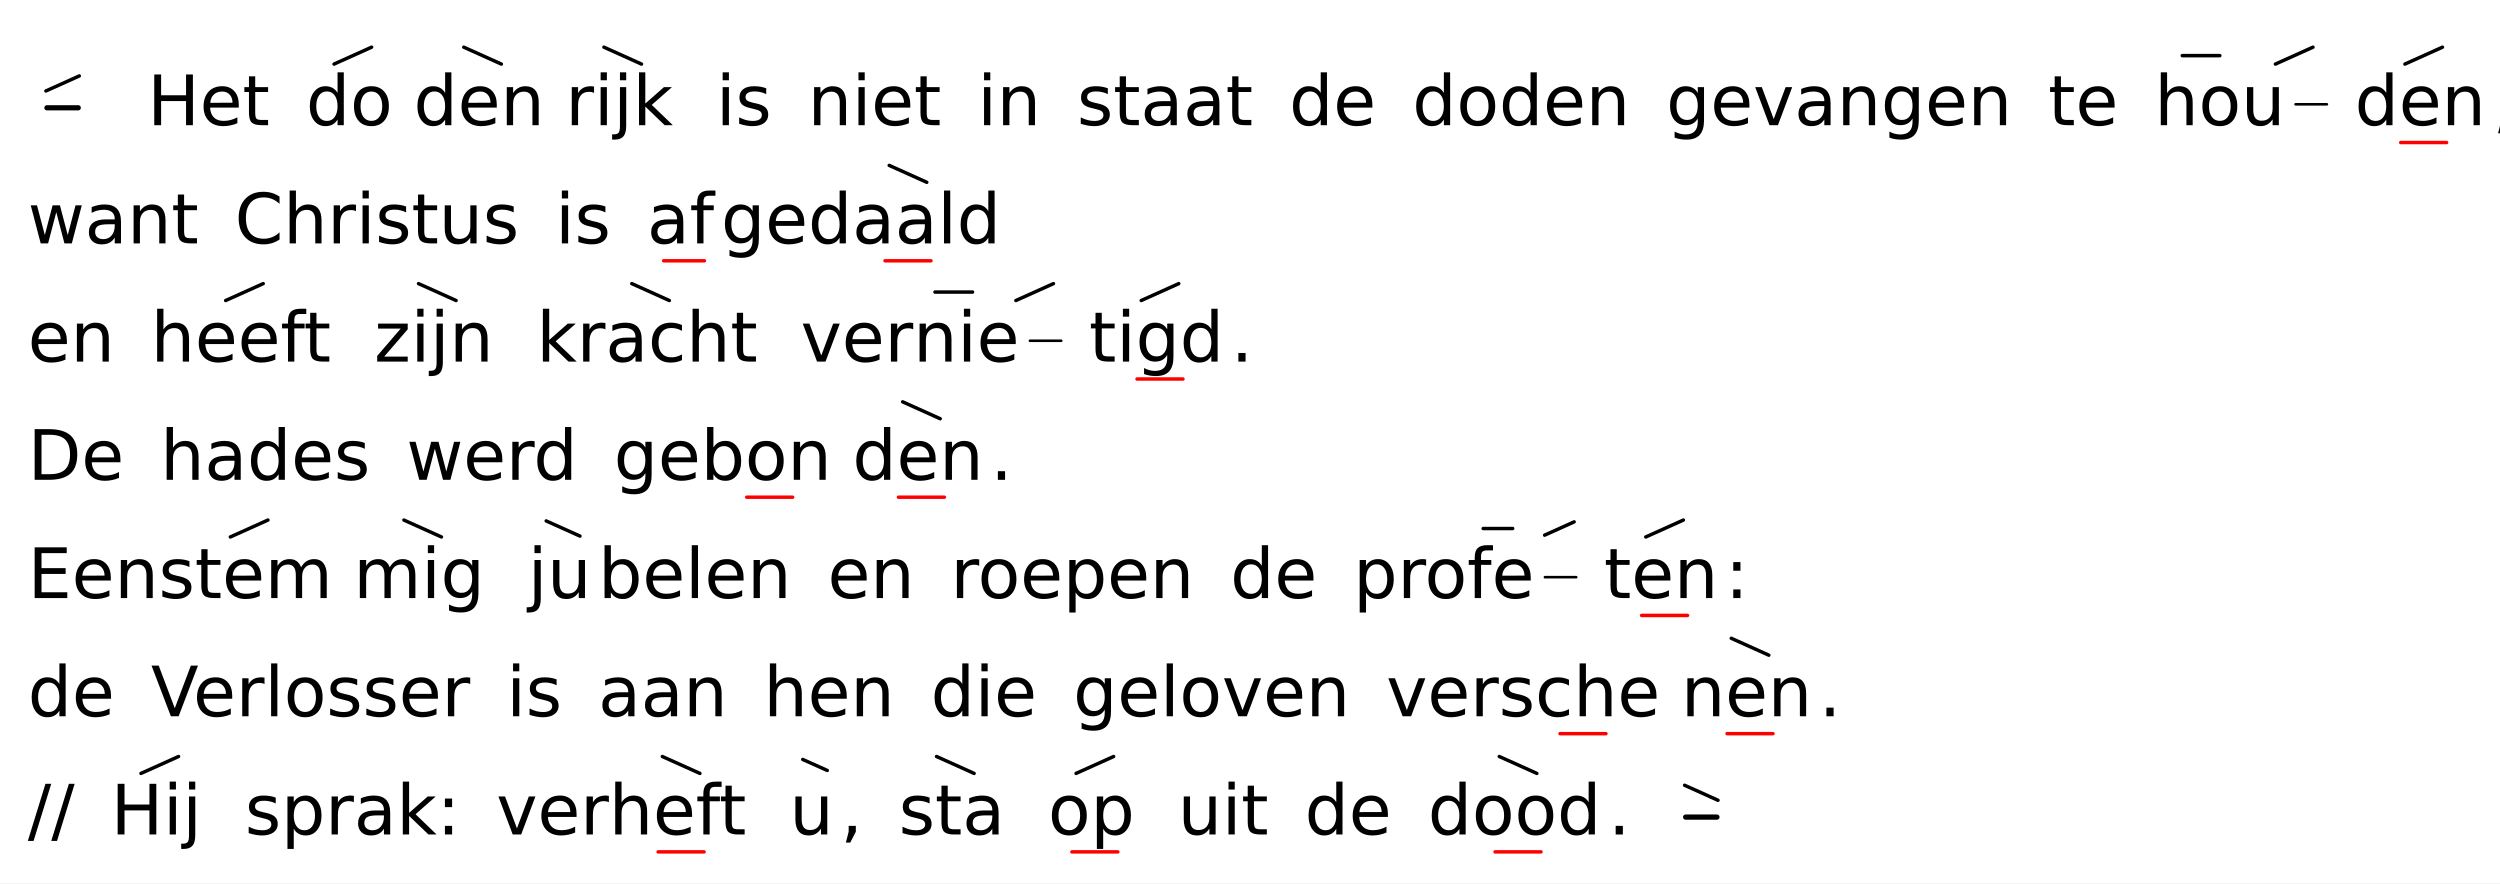
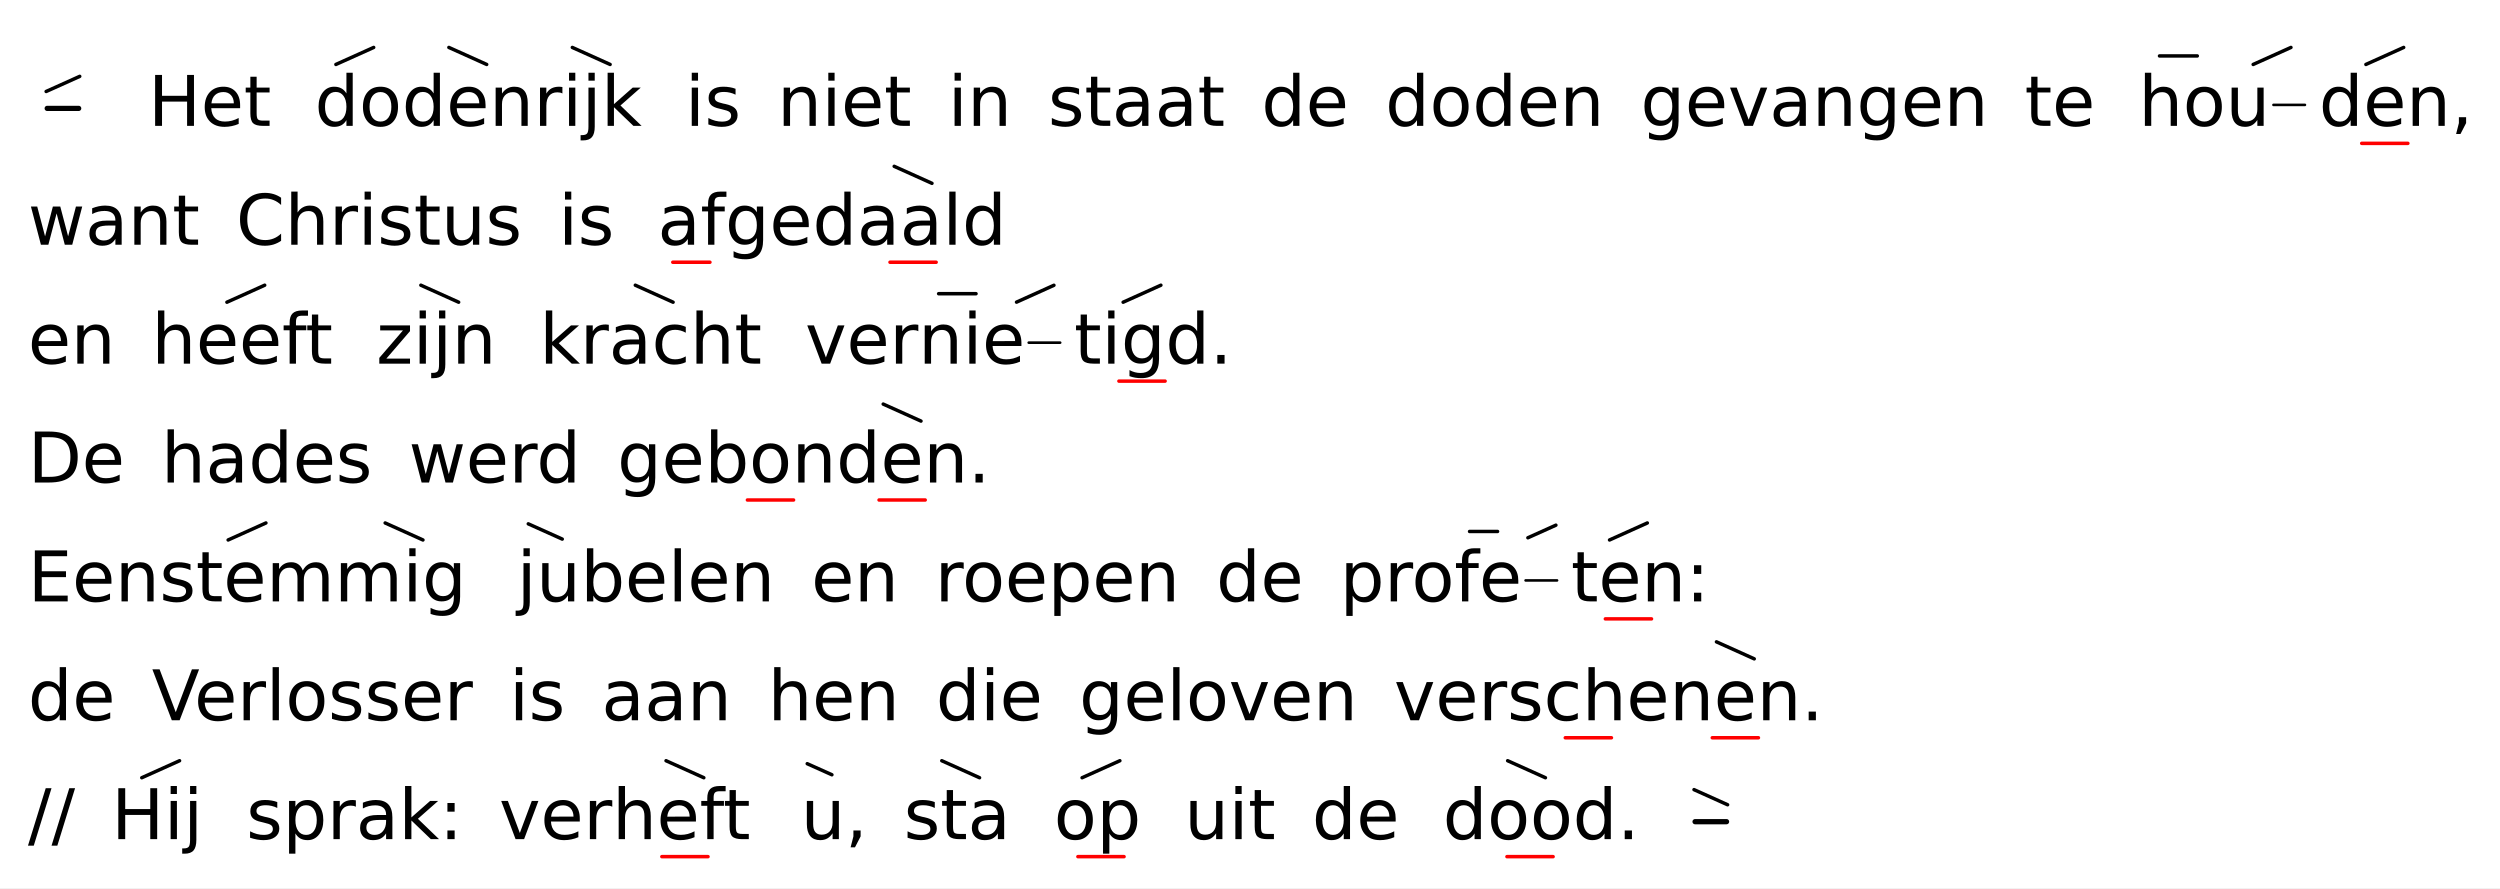
- <svg xmlns="http://www.w3.org/2000/svg" class="vsa-svg" width="719" height="254" viewBox="0 0 719 254">
+ <svg xmlns="http://www.w3.org/2000/svg" class="vsa-svg" width="715" height="254" viewBox="0 0 715 254">
  <rect width="100%" height="100%" fill="white" />
  <g class="vsa-score">
    <g class="vsa-line" data-vsa-line="1">
      <g class="vsa-unit vsa-pitch-marker" data-vsa-unit="1">
        <g class="vsa-pitch-marker-upper-glyph vsa-upper-glyphs">
          <line class="vsa-glyph vsa-upper-glyph vsa-glyph-rise" x1="13.20" y1="26.16" x2="22.80" y2="21.84" stroke="black" stroke-width="1.00" stroke-linecap="round" />
        </g>
        <line class="vsa-pitch-marker-dash" x1="13.50" y1="31.00" x2="22.50" y2="31.00" stroke="black" stroke-width="1.50" stroke-linecap="round" />
      </g>
      <g class="vsa-unit vsa-unit-text" data-vsa-unit="3">
        <text class="vsa-text vsa-free-text" x="42.40" y="36.00" xml:space="preserve" font-family="DejaVu Sans" font-size="20.00">Het</text>
      </g>
      <g class="vsa-unit vsa-unit-scope" data-vsa-unit="5">
-         <text class="vsa-text vsa-sung-text" x="88.00" y="36.00" xml:space="preserve" font-family="DejaVu Sans" font-size="20.00">do</text>
+         <text class="vsa-text vsa-sung-text" x="90.00" y="36.00" xml:space="preserve" font-family="DejaVu Sans" font-size="20.00">do</text>
        <g class="vsa-glyph-group vsa-upper-glyphs">
          <line class="vsa-glyph vsa-upper-glyph vsa-glyph-rise" x1="96.07" y1="18.43" x2="106.87" y2="13.57" stroke="black" stroke-width="1.00" stroke-linecap="round" />
        </g>
        <g class="vsa-glyph-group vsa-lower-glyphs">
</g>
      </g>
      <g class="vsa-unit vsa-unit-scope" data-vsa-unit="6">
-         <text class="vsa-text vsa-sung-text" x="118.94" y="36.00" xml:space="preserve" font-family="DejaVu Sans" font-size="20.00">den</text>
-         <g class="vsa-glyph-group vsa-upper-glyphs">
-           <line class="vsa-glyph vsa-upper-glyph vsa-glyph-fall" x1="133.38" y1="13.57" x2="144.19" y2="18.43" stroke="black" stroke-width="1.00" stroke-linecap="round" />
+         <text class="vsa-text vsa-sung-text" x="114.94" y="36.00" xml:space="preserve" font-family="DejaVu Sans" font-size="20.00">den</text>
+         <g class="vsa-glyph-group vsa-upper-glyphs">
+           <line class="vsa-glyph vsa-upper-glyph vsa-glyph-fall" x1="128.38" y1="13.57" x2="139.19" y2="18.43" stroke="black" stroke-width="1.00" stroke-linecap="round" />
        </g>
        <g class="vsa-glyph-group vsa-lower-glyphs">
</g>
      </g>
      <g class="vsa-unit vsa-unit-scope" data-vsa-unit="7">
-         <text class="vsa-text vsa-sung-text" x="162.63" y="36.00" xml:space="preserve" font-family="DejaVu Sans" font-size="20.00">rijk</text>
-         <g class="vsa-glyph-group vsa-upper-glyphs">
-           <line class="vsa-glyph vsa-upper-glyph vsa-glyph-fall" x1="173.69" y1="13.57" x2="184.49" y2="18.43" stroke="black" stroke-width="1.00" stroke-linecap="round" />
+         <text class="vsa-text vsa-sung-text" x="152.63" y="36.00" xml:space="preserve" font-family="DejaVu Sans" font-size="20.00">rijk</text>
+         <g class="vsa-glyph-group vsa-upper-glyphs">
+           <line class="vsa-glyph vsa-upper-glyph vsa-glyph-fall" x1="163.69" y1="13.57" x2="174.49" y2="18.43" stroke="black" stroke-width="1.00" stroke-linecap="round" />
        </g>
        <g class="vsa-glyph-group vsa-lower-glyphs">
</g>
      </g>
      <g class="vsa-unit vsa-unit-text" data-vsa-unit="9">
-         <text class="vsa-text vsa-free-text" x="205.95" y="36.00" xml:space="preserve" font-family="DejaVu Sans" font-size="20.00">is</text>
+         <text class="vsa-text vsa-free-text" x="195.95" y="36.00" xml:space="preserve" font-family="DejaVu Sans" font-size="20.00">is</text>
      </g>
      <g class="vsa-unit vsa-unit-text" data-vsa-unit="11">
-         <text class="vsa-text vsa-free-text" x="232.33" y="36.00" xml:space="preserve" font-family="DejaVu Sans" font-size="20.00">niet</text>
+         <text class="vsa-text vsa-free-text" x="222.33" y="36.00" xml:space="preserve" font-family="DejaVu Sans" font-size="20.00">niet</text>
      </g>
      <g class="vsa-unit vsa-unit-text" data-vsa-unit="13">
-         <text class="vsa-text vsa-free-text" x="281.12" y="36.00" xml:space="preserve" font-family="DejaVu Sans" font-size="20.00">in</text>
+         <text class="vsa-text vsa-free-text" x="271.12" y="36.00" xml:space="preserve" font-family="DejaVu Sans" font-size="20.00">in</text>
      </g>
      <g class="vsa-unit vsa-unit-text" data-vsa-unit="15">
-         <text class="vsa-text vsa-free-text" x="309.75" y="36.00" xml:space="preserve" font-family="DejaVu Sans" font-size="20.00">staat</text>
+         <text class="vsa-text vsa-free-text" x="299.75" y="36.00" xml:space="preserve" font-family="DejaVu Sans" font-size="20.00">staat</text>
      </g>
      <g class="vsa-unit vsa-unit-text" data-vsa-unit="17">
-         <text class="vsa-text vsa-free-text" x="370.76" y="36.00" xml:space="preserve" font-family="DejaVu Sans" font-size="20.00">de</text>
+         <text class="vsa-text vsa-free-text" x="360.76" y="36.00" xml:space="preserve" font-family="DejaVu Sans" font-size="20.00">de</text>
      </g>
      <g class="vsa-unit vsa-unit-text" data-vsa-unit="19">
-         <text class="vsa-text vsa-free-text" x="406.18" y="36.00" xml:space="preserve" font-family="DejaVu Sans" font-size="20.00">doden</text>
+         <text class="vsa-text vsa-free-text" x="396.18" y="36.00" xml:space="preserve" font-family="DejaVu Sans" font-size="20.00">doden</text>
      </g>
      <g class="vsa-unit vsa-unit-text" data-vsa-unit="21">
-         <text class="vsa-text vsa-free-text" x="479.20" y="36.00" xml:space="preserve" font-family="DejaVu Sans" font-size="20.00">gevangen</text>
+         <text class="vsa-text vsa-free-text" x="469.20" y="36.00" xml:space="preserve" font-family="DejaVu Sans" font-size="20.00">gevangen</text>
      </g>
      <g class="vsa-unit vsa-unit-text" data-vsa-unit="23">
-         <text class="vsa-text vsa-free-text" x="589.07" y="36.00" xml:space="preserve" font-family="DejaVu Sans" font-size="20.00">te</text>
+         <text class="vsa-text vsa-free-text" x="579.07" y="36.00" xml:space="preserve" font-family="DejaVu Sans" font-size="20.00">te</text>
      </g>
      <g class="vsa-unit vsa-unit-scope" data-vsa-unit="25">
-         <text class="vsa-text vsa-sung-text" x="619.63" y="36.00" xml:space="preserve" font-family="DejaVu Sans" font-size="20.00">hou</text>
-         <line class="vsa-filler-line" x1="660.21" y1="30.00" x2="669.21" y2="30.00" stroke="black" stroke-width="0.75" stroke-linecap="round" />
-         <g class="vsa-glyph-group vsa-upper-glyphs">
-           <line class="vsa-glyph vsa-upper-glyph vsa-glyph-flat" x1="627.62" y1="16.00" x2="638.42" y2="16.00" stroke="black" stroke-width="1.00" stroke-linecap="round" />
-           <line class="vsa-glyph vsa-upper-glyph vsa-glyph-rise" x1="654.41" y1="18.43" x2="665.21" y2="13.57" stroke="black" stroke-width="1.00" stroke-linecap="round" />
+         <text class="vsa-text vsa-sung-text" x="611.63" y="36.00" xml:space="preserve" font-family="DejaVu Sans" font-size="20.00">hou</text>
+         <line class="vsa-filler-line" x1="650.21" y1="30.00" x2="659.21" y2="30.00" stroke="black" stroke-width="0.75" stroke-linecap="round" />
+         <g class="vsa-glyph-group vsa-upper-glyphs">
+           <line class="vsa-glyph vsa-upper-glyph vsa-glyph-flat" x1="617.62" y1="16.00" x2="628.42" y2="16.00" stroke="black" stroke-width="1.00" stroke-linecap="round" />
+           <line class="vsa-glyph vsa-upper-glyph vsa-glyph-rise" x1="644.41" y1="18.43" x2="655.21" y2="13.57" stroke="black" stroke-width="1.00" stroke-linecap="round" />
        </g>
        <g class="vsa-glyph-group vsa-lower-glyphs">
</g>
      </g>
      <g class="vsa-unit vsa-unit-scope" data-vsa-unit="26">
-         <text class="vsa-text vsa-sung-text" x="677.21" y="36.00" xml:space="preserve" font-family="DejaVu Sans" font-size="20.00">den</text>
-         <g class="vsa-glyph-group vsa-upper-glyphs">
-           <line class="vsa-glyph vsa-upper-glyph vsa-glyph-rise" x1="691.65" y1="18.43" x2="702.45" y2="13.57" stroke="black" stroke-width="1.00" stroke-linecap="round" />
-         </g>
-         <g class="vsa-glyph-group vsa-lower-glyphs">
-           <line class="vsa-glyph vsa-lower-glyph vsa-glyph-length" x1="690.45" y1="41.00" x2="703.65" y2="41.00" stroke="red" stroke-width="1.00" stroke-linecap="round" />
+         <text class="vsa-text vsa-sung-text" x="663.21" y="36.00" xml:space="preserve" font-family="DejaVu Sans" font-size="20.00">den</text>
+         <g class="vsa-glyph-group vsa-upper-glyphs">
+           <line class="vsa-glyph vsa-upper-glyph vsa-glyph-rise" x1="676.65" y1="18.43" x2="687.45" y2="13.57" stroke="black" stroke-width="1.00" stroke-linecap="round" />
+         </g>
+         <g class="vsa-glyph-group vsa-lower-glyphs">
+           <line class="vsa-glyph vsa-lower-glyph vsa-glyph-length" x1="675.45" y1="41.00" x2="688.65" y2="41.00" stroke="red" stroke-width="1.00" stroke-linecap="round" />
        </g>
      </g>
      <g class="vsa-unit vsa-unit-text" data-vsa-unit="27">
-         <text class="vsa-text vsa-free-text" x="716.90" y="36.00" xml:space="preserve" font-family="DejaVu Sans" font-size="20.00">,</text>
+         <text class="vsa-text vsa-free-text" x="700.90" y="36.00" xml:space="preserve" font-family="DejaVu Sans" font-size="20.00">,</text>
      </g>
    </g>
    <g class="vsa-line" data-vsa-line="2">
      <g class="vsa-unit vsa-unit-text" data-vsa-unit="1">
        <text class="vsa-text vsa-free-text" x="8.00" y="70.00" xml:space="preserve" font-family="DejaVu Sans" font-size="20.00">want</text>
      </g>
      <g class="vsa-unit vsa-unit-text" data-vsa-unit="3">
        <text class="vsa-text vsa-free-text" x="67.52" y="70.00" xml:space="preserve" font-family="DejaVu Sans" font-size="20.00">Christus</text>
      </g>
      <g class="vsa-unit vsa-unit-text" data-vsa-unit="5">
        <text class="vsa-text vsa-free-text" x="159.70" y="70.00" xml:space="preserve" font-family="DejaVu Sans" font-size="20.00">is</text>
      </g>
      <g class="vsa-unit vsa-unit-scope" data-vsa-unit="7">
-         <text class="vsa-text vsa-sung-text" x="186.08" y="70.00" xml:space="preserve" font-family="DejaVu Sans" font-size="20.00">af</text>
-         <g class="vsa-glyph-group vsa-upper-glyphs">
- </g>
-         <g class="vsa-glyph-group vsa-lower-glyphs">
-           <line class="vsa-glyph vsa-lower-glyph vsa-glyph-length" x1="190.87" y1="75.00" x2="202.59" y2="75.00" stroke="red" stroke-width="1.00" stroke-linecap="round" />
+         <text class="vsa-text vsa-sung-text" x="188.08" y="70.00" xml:space="preserve" font-family="DejaVu Sans" font-size="20.00">af</text>
+         <g class="vsa-glyph-group vsa-upper-glyphs">
+ </g>
+         <g class="vsa-glyph-group vsa-lower-glyphs">
+           <line class="vsa-glyph vsa-lower-glyph vsa-glyph-length" x1="192.42" y1="75.00" x2="203.04" y2="75.00" stroke="red" stroke-width="1.00" stroke-linecap="round" />
        </g>
      </g>
      <g class="vsa-unit vsa-unit-text" data-vsa-unit="8">
        <text class="vsa-text vsa-free-text" x="207.38" y="70.00" xml:space="preserve" font-family="DejaVu Sans" font-size="20.00">ge</text>
      </g>
      <g class="vsa-unit vsa-unit-scope" data-vsa-unit="9">
        <text class="vsa-text vsa-sung-text" x="232.40" y="70.00" xml:space="preserve" font-family="DejaVu Sans" font-size="20.00">daald</text>
        <g class="vsa-glyph-group vsa-upper-glyphs">
          <line class="vsa-glyph vsa-upper-glyph vsa-glyph-fall" x1="255.74" y1="47.57" x2="266.54" y2="52.43" stroke="black" stroke-width="1.00" stroke-linecap="round" />
        </g>
        <g class="vsa-glyph-group vsa-lower-glyphs">
          <line class="vsa-glyph vsa-lower-glyph vsa-glyph-length" x1="254.54" y1="75.00" x2="267.74" y2="75.00" stroke="red" stroke-width="1.00" stroke-linecap="round" />
        </g>
      </g>
    </g>
    <g class="vsa-line" data-vsa-line="3">
      <g class="vsa-unit vsa-unit-text" data-vsa-unit="1">
        <text class="vsa-text vsa-free-text" x="8.00" y="104.00" xml:space="preserve" font-family="DejaVu Sans" font-size="20.00">en</text>
      </g>
      <g class="vsa-unit vsa-unit-scope" data-vsa-unit="3">
        <text class="vsa-text vsa-sung-text" x="43.38" y="104.00" xml:space="preserve" font-family="DejaVu Sans" font-size="20.00">heeft</text>
        <g class="vsa-glyph-group vsa-upper-glyphs">
          <line class="vsa-glyph vsa-upper-glyph vsa-glyph-rise" x1="64.90" y1="86.43" x2="75.70" y2="81.57" stroke="black" stroke-width="1.00" stroke-linecap="round" />
        </g>
        <g class="vsa-glyph-group vsa-lower-glyphs">
</g>
      </g>
      <g class="vsa-unit vsa-unit-scope" data-vsa-unit="5">
        <text class="vsa-text vsa-sung-text" x="107.62" y="104.00" xml:space="preserve" font-family="DejaVu Sans" font-size="20.00">zijn</text>
        <g class="vsa-glyph-group vsa-upper-glyphs">
          <line class="vsa-glyph vsa-upper-glyph vsa-glyph-fall" x1="120.37" y1="81.57" x2="131.17" y2="86.43" stroke="black" stroke-width="1.00" stroke-linecap="round" />
        </g>
        <g class="vsa-glyph-group vsa-lower-glyphs">
</g>
      </g>
      <g class="vsa-unit vsa-unit-scope" data-vsa-unit="7">
        <text class="vsa-text vsa-sung-text" x="154.32" y="104.00" xml:space="preserve" font-family="DejaVu Sans" font-size="20.00">kracht</text>
        <g class="vsa-glyph-group vsa-upper-glyphs">
          <line class="vsa-glyph vsa-upper-glyph vsa-glyph-fall" x1="181.70" y1="81.57" x2="192.50" y2="86.43" stroke="black" stroke-width="1.00" stroke-linecap="round" />
        </g>
        <g class="vsa-glyph-group vsa-lower-glyphs">
</g>
      </g>
      <g class="vsa-unit vsa-unit-text" data-vsa-unit="9">
        <text class="vsa-text vsa-free-text" x="230.28" y="104.00" xml:space="preserve" font-family="DejaVu Sans" font-size="20.00">ver</text>
      </g>
      <g class="vsa-unit vsa-unit-scope" data-vsa-unit="10">
        <text class="vsa-text vsa-sung-text" x="262.66" y="104.00" xml:space="preserve" font-family="DejaVu Sans" font-size="20.00">nie</text>
-         <line class="vsa-filler-line" x1="296.21" y1="98.00" x2="305.21" y2="98.00" stroke="black" stroke-width="0.75" stroke-linecap="round" />
-         <g class="vsa-glyph-group vsa-upper-glyphs">
-           <line class="vsa-glyph vsa-upper-glyph vsa-glyph-flat" x1="268.90" y1="84.00" x2="279.70" y2="84.00" stroke="black" stroke-width="1.00" stroke-linecap="round" />
-           <line class="vsa-glyph vsa-upper-glyph vsa-glyph-rise" x1="292.17" y1="86.43" x2="302.97" y2="81.57" stroke="black" stroke-width="1.00" stroke-linecap="round" />
+         <line class="vsa-filler-line" x1="294.21" y1="98.00" x2="303.21" y2="98.00" stroke="black" stroke-width="0.75" stroke-linecap="round" />
+         <g class="vsa-glyph-group vsa-upper-glyphs">
+           <line class="vsa-glyph vsa-upper-glyph vsa-glyph-flat" x1="268.45" y1="84.00" x2="279.14" y2="84.00" stroke="black" stroke-width="1.00" stroke-linecap="round" />
+           <line class="vsa-glyph vsa-upper-glyph vsa-glyph-rise" x1="290.73" y1="86.41" x2="301.42" y2="81.59" stroke="black" stroke-width="1.00" stroke-linecap="round" />
        </g>
        <g class="vsa-glyph-group vsa-lower-glyphs">
</g>
      </g>
      <g class="vsa-unit vsa-unit-scope" data-vsa-unit="11">
-         <text class="vsa-text vsa-sung-text" x="313.21" y="104.00" xml:space="preserve" font-family="DejaVu Sans" font-size="20.00">tigd</text>
-         <g class="vsa-glyph-group vsa-upper-glyphs">
-           <line class="vsa-glyph vsa-upper-glyph vsa-glyph-rise" x1="328.22" y1="86.43" x2="339.01" y2="81.57" stroke="black" stroke-width="1.00" stroke-linecap="round" />
-         </g>
-         <g class="vsa-glyph-group vsa-lower-glyphs">
-           <line class="vsa-glyph vsa-lower-glyph vsa-glyph-length" x1="327.01" y1="109.00" x2="340.22" y2="109.00" stroke="red" stroke-width="1.00" stroke-linecap="round" />
+         <text class="vsa-text vsa-sung-text" x="307.21" y="104.00" xml:space="preserve" font-family="DejaVu Sans" font-size="20.00">tigd</text>
+         <g class="vsa-glyph-group vsa-upper-glyphs">
+           <line class="vsa-glyph vsa-upper-glyph vsa-glyph-rise" x1="321.22" y1="86.43" x2="332.01" y2="81.57" stroke="black" stroke-width="1.00" stroke-linecap="round" />
+         </g>
+         <g class="vsa-glyph-group vsa-lower-glyphs">
+           <line class="vsa-glyph vsa-lower-glyph vsa-glyph-length" x1="320.01" y1="109.00" x2="333.22" y2="109.00" stroke="red" stroke-width="1.00" stroke-linecap="round" />
        </g>
      </g>
      <g class="vsa-unit vsa-unit-text" data-vsa-unit="12">
-         <text class="vsa-text vsa-free-text" x="354.02" y="104.00" xml:space="preserve" font-family="DejaVu Sans" font-size="20.00">.</text>
+         <text class="vsa-text vsa-free-text" x="346.02" y="104.00" xml:space="preserve" font-family="DejaVu Sans" font-size="20.00">.</text>
      </g>
    </g>
    <g class="vsa-line" data-vsa-line="4">
      <g class="vsa-unit vsa-unit-text" data-vsa-unit="1">
        <text class="vsa-text vsa-free-text" x="8.00" y="138.00" xml:space="preserve" font-family="DejaVu Sans" font-size="20.00">De</text>
      </g>
      <g class="vsa-unit vsa-unit-text" data-vsa-unit="3">
        <text class="vsa-text vsa-free-text" x="46.12" y="138.00" xml:space="preserve" font-family="DejaVu Sans" font-size="20.00">hades</text>
      </g>
      <g class="vsa-unit vsa-unit-text" data-vsa-unit="5">
        <text class="vsa-text vsa-free-text" x="116.88" y="138.00" xml:space="preserve" font-family="DejaVu Sans" font-size="20.00">werd</text>
      </g>
      <g class="vsa-unit vsa-unit-text" data-vsa-unit="7">
        <text class="vsa-text vsa-free-text" x="176.53" y="138.00" xml:space="preserve" font-family="DejaVu Sans" font-size="20.00">ge</text>
      </g>
      <g class="vsa-unit vsa-unit-scope" data-vsa-unit="8">
        <text class="vsa-text vsa-sung-text" x="201.55" y="138.00" xml:space="preserve" font-family="DejaVu Sans" font-size="20.00">bon</text>
        <g class="vsa-glyph-group vsa-upper-glyphs">
</g>
        <g class="vsa-glyph-group vsa-lower-glyphs">
-           <line class="vsa-glyph vsa-lower-glyph vsa-glyph-length" x1="214.76" y1="143.00" x2="227.96" y2="143.00" stroke="red" stroke-width="1.00" stroke-linecap="round" />
+           <line class="vsa-glyph vsa-lower-glyph vsa-glyph-length" x1="213.76" y1="143.00" x2="226.96" y2="143.00" stroke="red" stroke-width="1.00" stroke-linecap="round" />
        </g>
      </g>
      <g class="vsa-unit vsa-unit-scope" data-vsa-unit="9">
-         <text class="vsa-text vsa-sung-text" x="245.16" y="138.00" xml:space="preserve" font-family="DejaVu Sans" font-size="20.00">den</text>
-         <g class="vsa-glyph-group vsa-upper-glyphs">
-           <line class="vsa-glyph vsa-upper-glyph vsa-glyph-fall" x1="259.61" y1="115.57" x2="270.40" y2="120.43" stroke="black" stroke-width="1.00" stroke-linecap="round" />
-         </g>
-         <g class="vsa-glyph-group vsa-lower-glyphs">
-           <line class="vsa-glyph vsa-lower-glyph vsa-glyph-length" x1="258.40" y1="143.00" x2="271.61" y2="143.00" stroke="red" stroke-width="1.00" stroke-linecap="round" />
+         <text class="vsa-text vsa-sung-text" x="239.16" y="138.00" xml:space="preserve" font-family="DejaVu Sans" font-size="20.00">den</text>
+         <g class="vsa-glyph-group vsa-upper-glyphs">
+           <line class="vsa-glyph vsa-upper-glyph vsa-glyph-fall" x1="252.60" y1="115.57" x2="263.40" y2="120.43" stroke="black" stroke-width="1.00" stroke-linecap="round" />
+         </g>
+         <g class="vsa-glyph-group vsa-lower-glyphs">
+           <line class="vsa-glyph vsa-lower-glyph vsa-glyph-length" x1="251.41" y1="143.00" x2="264.61" y2="143.00" stroke="red" stroke-width="1.00" stroke-linecap="round" />
        </g>
      </g>
      <g class="vsa-unit vsa-unit-text" data-vsa-unit="10">
-         <text class="vsa-text vsa-free-text" x="284.85" y="138.00" xml:space="preserve" font-family="DejaVu Sans" font-size="20.00">.</text>
+         <text class="vsa-text vsa-free-text" x="276.85" y="138.00" xml:space="preserve" font-family="DejaVu Sans" font-size="20.00">.</text>
      </g>
    </g>
    <g class="vsa-line" data-vsa-line="5">
      <g class="vsa-unit vsa-unit-text" data-vsa-unit="1">
        <text class="vsa-text vsa-free-text" x="8.00" y="172.00" xml:space="preserve" font-family="DejaVu Sans" font-size="20.00">Een</text>
      </g>
      <g class="vsa-unit vsa-unit-scope" data-vsa-unit="2">
        <text class="vsa-text vsa-sung-text" x="45.62" y="172.00" xml:space="preserve" font-family="DejaVu Sans" font-size="20.00">stem</text>
        <g class="vsa-glyph-group vsa-upper-glyphs">
-           <line class="vsa-glyph vsa-upper-glyph vsa-glyph-rise" x1="66.25" y1="154.43" x2="77.05" y2="149.57" stroke="black" stroke-width="1.00" stroke-linecap="round" />
+           <line class="vsa-glyph vsa-upper-glyph vsa-glyph-rise" x1="65.25" y1="154.43" x2="76.05" y2="149.57" stroke="black" stroke-width="1.00" stroke-linecap="round" />
        </g>
        <g class="vsa-glyph-group vsa-lower-glyphs">
</g>
      </g>
      <g class="vsa-unit vsa-unit-scope" data-vsa-unit="3">
-         <text class="vsa-text vsa-sung-text" x="101.68" y="172.00" xml:space="preserve" font-family="DejaVu Sans" font-size="20.00">mig</text>
-         <g class="vsa-glyph-group vsa-upper-glyphs">
-           <line class="vsa-glyph vsa-upper-glyph vsa-glyph-fall" x1="116.16" y1="149.57" x2="126.96" y2="154.43" stroke="black" stroke-width="1.00" stroke-linecap="round" />
+         <text class="vsa-text vsa-sung-text" x="95.68" y="172.00" xml:space="preserve" font-family="DejaVu Sans" font-size="20.00">mig</text>
+         <g class="vsa-glyph-group vsa-upper-glyphs">
+           <line class="vsa-glyph vsa-upper-glyph vsa-glyph-fall" x1="110.16" y1="149.57" x2="120.96" y2="154.43" stroke="black" stroke-width="1.00" stroke-linecap="round" />
        </g>
        <g class="vsa-glyph-group vsa-lower-glyphs">
</g>
      </g>
      <g class="vsa-unit vsa-unit-scope" data-vsa-unit="5">
-         <text class="vsa-text vsa-sung-text" x="151.83" y="172.00" xml:space="preserve" font-family="DejaVu Sans" font-size="20.00">ju</text>
-         <g class="vsa-glyph-group vsa-upper-glyphs">
-           <line class="vsa-glyph vsa-upper-glyph vsa-glyph-fall" x1="157.09" y1="149.82" x2="166.80" y2="154.18" stroke="black" stroke-width="1.00" stroke-linecap="round" />
+         <text class="vsa-text vsa-sung-text" x="147.83" y="172.00" xml:space="preserve" font-family="DejaVu Sans" font-size="20.00">ju</text>
+         <g class="vsa-glyph-group vsa-upper-glyphs">
+           <line class="vsa-glyph vsa-upper-glyph vsa-glyph-fall" x1="151.09" y1="149.82" x2="160.80" y2="154.18" stroke="black" stroke-width="1.00" stroke-linecap="round" />
        </g>
        <g class="vsa-glyph-group vsa-lower-glyphs">
</g>
      </g>
      <g class="vsa-unit vsa-unit-text" data-vsa-unit="6">
-         <text class="vsa-text vsa-free-text" x="172.06" y="172.00" xml:space="preserve" font-family="DejaVu Sans" font-size="20.00">belen</text>
+         <text class="vsa-text vsa-free-text" x="166.06" y="172.00" xml:space="preserve" font-family="DejaVu Sans" font-size="20.00">belen</text>
      </g>
      <g class="vsa-unit vsa-unit-text" data-vsa-unit="8">
-         <text class="vsa-text vsa-free-text" x="238.02" y="172.00" xml:space="preserve" font-family="DejaVu Sans" font-size="20.00">en</text>
+         <text class="vsa-text vsa-free-text" x="232.02" y="172.00" xml:space="preserve" font-family="DejaVu Sans" font-size="20.00">en</text>
      </g>
      <g class="vsa-unit vsa-unit-text" data-vsa-unit="10">
-         <text class="vsa-text vsa-free-text" x="273.40" y="172.00" xml:space="preserve" font-family="DejaVu Sans" font-size="20.00">roepen</text>
+         <text class="vsa-text vsa-free-text" x="267.40" y="172.00" xml:space="preserve" font-family="DejaVu Sans" font-size="20.00">roepen</text>
      </g>
      <g class="vsa-unit vsa-unit-text" data-vsa-unit="12">
-         <text class="vsa-text vsa-free-text" x="353.82" y="172.00" xml:space="preserve" font-family="DejaVu Sans" font-size="20.00">de</text>
+         <text class="vsa-text vsa-free-text" x="347.82" y="172.00" xml:space="preserve" font-family="DejaVu Sans" font-size="20.00">de</text>
      </g>
      <g class="vsa-unit vsa-unit-text" data-vsa-unit="14">
-         <text class="vsa-text vsa-free-text" x="389.24" y="172.00" xml:space="preserve" font-family="DejaVu Sans" font-size="20.00">pro</text>
+         <text class="vsa-text vsa-free-text" x="383.24" y="172.00" xml:space="preserve" font-family="DejaVu Sans" font-size="20.00">pro</text>
      </g>
      <g class="vsa-unit vsa-unit-scope" data-vsa-unit="15">
-         <text class="vsa-text vsa-sung-text" x="421.96" y="172.00" xml:space="preserve" font-family="DejaVu Sans" font-size="20.00">fe</text>
-         <line class="vsa-filler-line" x1="444.32" y1="166.00" x2="453.32" y2="166.00" stroke="black" stroke-width="0.75" stroke-linecap="round" />
-         <g class="vsa-glyph-group vsa-upper-glyphs">
-           <line class="vsa-glyph vsa-upper-glyph vsa-glyph-flat" x1="426.56" y1="152.00" x2="435.04" y2="152.00" stroke="black" stroke-width="1.00" stroke-linecap="round" />
-           <line class="vsa-glyph vsa-upper-glyph vsa-glyph-rise" x1="444.24" y1="153.91" x2="452.72" y2="150.09" stroke="black" stroke-width="1.00" stroke-linecap="round" />
+         <text class="vsa-text vsa-sung-text" x="415.96" y="172.00" xml:space="preserve" font-family="DejaVu Sans" font-size="20.00">fe</text>
+         <line class="vsa-filler-line" x1="436.32" y1="166.00" x2="445.32" y2="166.00" stroke="black" stroke-width="0.75" stroke-linecap="round" />
+         <g class="vsa-glyph-group vsa-upper-glyphs">
+           <line class="vsa-glyph vsa-upper-glyph vsa-glyph-flat" x1="420.30" y1="152.00" x2="428.30" y2="152.00" stroke="black" stroke-width="1.00" stroke-linecap="round" />
+           <line class="vsa-glyph vsa-upper-glyph vsa-glyph-rise" x1="436.98" y1="153.80" x2="444.98" y2="150.20" stroke="black" stroke-width="1.00" stroke-linecap="round" />
        </g>
        <g class="vsa-glyph-group vsa-lower-glyphs">
</g>
      </g>
      <g class="vsa-unit vsa-unit-scope" data-vsa-unit="16">
-         <text class="vsa-text vsa-sung-text" x="461.32" y="172.00" xml:space="preserve" font-family="DejaVu Sans" font-size="20.00">ten</text>
-         <g class="vsa-glyph-group vsa-upper-glyphs">
-           <line class="vsa-glyph vsa-upper-glyph vsa-glyph-rise" x1="473.33" y1="154.43" x2="484.13" y2="149.57" stroke="black" stroke-width="1.00" stroke-linecap="round" />
-         </g>
-         <g class="vsa-glyph-group vsa-lower-glyphs">
-           <line class="vsa-glyph vsa-lower-glyph vsa-glyph-length" x1="472.13" y1="177.00" x2="485.33" y2="177.00" stroke="red" stroke-width="1.00" stroke-linecap="round" />
+         <text class="vsa-text vsa-sung-text" x="449.32" y="172.00" xml:space="preserve" font-family="DejaVu Sans" font-size="20.00">ten</text>
+         <g class="vsa-glyph-group vsa-upper-glyphs">
+           <line class="vsa-glyph vsa-upper-glyph vsa-glyph-rise" x1="460.33" y1="154.43" x2="471.13" y2="149.57" stroke="black" stroke-width="1.00" stroke-linecap="round" />
+         </g>
+         <g class="vsa-glyph-group vsa-lower-glyphs">
+           <line class="vsa-glyph vsa-lower-glyph vsa-glyph-length" x1="459.13" y1="177.00" x2="472.33" y2="177.00" stroke="red" stroke-width="1.00" stroke-linecap="round" />
        </g>
      </g>
      <g class="vsa-unit vsa-unit-text" data-vsa-unit="17">
-         <text class="vsa-text vsa-free-text" x="496.15" y="172.00" xml:space="preserve" font-family="DejaVu Sans" font-size="20.00">:</text>
+         <text class="vsa-text vsa-free-text" x="482.15" y="172.00" xml:space="preserve" font-family="DejaVu Sans" font-size="20.00">:</text>
      </g>
    </g>
    <g class="vsa-line" data-vsa-line="6">
      <g class="vsa-unit vsa-unit-text" data-vsa-unit="1">
        <text class="vsa-text vsa-free-text" x="8.00" y="206.00" xml:space="preserve" font-family="DejaVu Sans" font-size="20.00">de</text>
      </g>
      <g class="vsa-unit vsa-unit-text" data-vsa-unit="3">
        <text class="vsa-text vsa-free-text" x="43.42" y="206.00" xml:space="preserve" font-family="DejaVu Sans" font-size="20.00">Verlosser</text>
      </g>
      <g class="vsa-unit vsa-unit-text" data-vsa-unit="5">
        <text class="vsa-text vsa-free-text" x="145.66" y="206.00" xml:space="preserve" font-family="DejaVu Sans" font-size="20.00">is</text>
      </g>
      <g class="vsa-unit vsa-unit-text" data-vsa-unit="7">
        <text class="vsa-text vsa-free-text" x="172.04" y="206.00" xml:space="preserve" font-family="DejaVu Sans" font-size="20.00">aan</text>
      </g>
      <g class="vsa-unit vsa-unit-text" data-vsa-unit="9">
        <text class="vsa-text vsa-free-text" x="219.61" y="206.00" xml:space="preserve" font-family="DejaVu Sans" font-size="20.00">hen</text>
      </g>
      <g class="vsa-unit vsa-unit-text" data-vsa-unit="11">
        <text class="vsa-text vsa-free-text" x="267.67" y="206.00" xml:space="preserve" font-family="DejaVu Sans" font-size="20.00">die</text>
      </g>
      <g class="vsa-unit vsa-unit-text" data-vsa-unit="13">
        <text class="vsa-text vsa-free-text" x="308.65" y="206.00" xml:space="preserve" font-family="DejaVu Sans" font-size="20.00">geloven</text>
      </g>
      <g class="vsa-unit vsa-unit-text" data-vsa-unit="15">
        <text class="vsa-text vsa-free-text" x="398.69" y="206.00" xml:space="preserve" font-family="DejaVu Sans" font-size="20.00">ver</text>
      </g>
      <g class="vsa-unit vsa-unit-scope" data-vsa-unit="16">
        <text class="vsa-text vsa-sung-text" x="431.07" y="206.00" xml:space="preserve" font-family="DejaVu Sans" font-size="20.00">sche</text>
        <g class="vsa-glyph-group vsa-upper-glyphs">
</g>
        <g class="vsa-glyph-group vsa-lower-glyphs">
-           <line class="vsa-glyph vsa-lower-glyph vsa-glyph-length" x1="448.67" y1="211.00" x2="461.87" y2="211.00" stroke="red" stroke-width="1.00" stroke-linecap="round" />
+           <line class="vsa-glyph vsa-lower-glyph vsa-glyph-length" x1="447.67" y1="211.00" x2="460.87" y2="211.00" stroke="red" stroke-width="1.00" stroke-linecap="round" />
        </g>
      </g>
      <g class="vsa-unit vsa-unit-scope" data-vsa-unit="17">
-         <text class="vsa-text vsa-sung-text" x="483.48" y="206.00" xml:space="preserve" font-family="DejaVu Sans" font-size="20.00">nen</text>
-         <g class="vsa-glyph-group vsa-upper-glyphs">
-           <line class="vsa-glyph vsa-upper-glyph vsa-glyph-fall" x1="497.91" y1="183.57" x2="508.71" y2="188.43" stroke="black" stroke-width="1.00" stroke-linecap="round" />
-         </g>
-         <g class="vsa-glyph-group vsa-lower-glyphs">
-           <line class="vsa-glyph vsa-lower-glyph vsa-glyph-length" x1="496.71" y1="211.00" x2="509.91" y2="211.00" stroke="red" stroke-width="1.00" stroke-linecap="round" />
+         <text class="vsa-text vsa-sung-text" x="477.48" y="206.00" xml:space="preserve" font-family="DejaVu Sans" font-size="20.00">nen</text>
+         <g class="vsa-glyph-group vsa-upper-glyphs">
+           <line class="vsa-glyph vsa-upper-glyph vsa-glyph-fall" x1="490.91" y1="183.57" x2="501.71" y2="188.43" stroke="black" stroke-width="1.00" stroke-linecap="round" />
+         </g>
+         <g class="vsa-glyph-group vsa-lower-glyphs">
+           <line class="vsa-glyph vsa-lower-glyph vsa-glyph-length" x1="489.71" y1="211.00" x2="502.91" y2="211.00" stroke="red" stroke-width="1.00" stroke-linecap="round" />
        </g>
      </g>
      <g class="vsa-unit vsa-unit-text" data-vsa-unit="18">
-         <text class="vsa-text vsa-free-text" x="523.14" y="206.00" xml:space="preserve" font-family="DejaVu Sans" font-size="20.00">.</text>
+         <text class="vsa-text vsa-free-text" x="515.14" y="206.00" xml:space="preserve" font-family="DejaVu Sans" font-size="20.00">.</text>
      </g>
    </g>
    <g class="vsa-line" data-vsa-line="7">
      <g class="vsa-unit vsa-unit-text" data-vsa-unit="1">
        <text class="vsa-text vsa-free-text" x="8.00" y="240.00" xml:space="preserve" font-family="DejaVu Sans" font-size="20.00">//</text>
      </g>
      <g class="vsa-unit vsa-unit-scope" data-vsa-unit="3">
        <text class="vsa-text vsa-sung-text" x="31.87" y="240.00" xml:space="preserve" font-family="DejaVu Sans" font-size="20.00">Hij</text>
        <g class="vsa-glyph-group vsa-upper-glyphs">
          <line class="vsa-glyph vsa-upper-glyph vsa-glyph-rise" x1="40.55" y1="222.43" x2="51.35" y2="217.57" stroke="black" stroke-width="1.00" stroke-linecap="round" />
        </g>
        <g class="vsa-glyph-group vsa-lower-glyphs">
</g>
      </g>
      <g class="vsa-unit vsa-unit-text" data-vsa-unit="5">
        <text class="vsa-text vsa-free-text" x="70.44" y="240.00" xml:space="preserve" font-family="DejaVu Sans" font-size="20.00">sprak:</text>
      </g>
      <g class="vsa-unit vsa-unit-text" data-vsa-unit="7">
        <text class="vsa-text vsa-free-text" x="142.75" y="240.00" xml:space="preserve" font-family="DejaVu Sans" font-size="20.00">ver</text>
      </g>
      <g class="vsa-unit vsa-unit-scope" data-vsa-unit="8">
        <text class="vsa-text vsa-sung-text" x="175.13" y="240.00" xml:space="preserve" font-family="DejaVu Sans" font-size="20.00">heft</text>
        <g class="vsa-glyph-group vsa-upper-glyphs">
          <line class="vsa-glyph vsa-upper-glyph vsa-glyph-fall" x1="190.49" y1="217.57" x2="201.29" y2="222.43" stroke="black" stroke-width="1.00" stroke-linecap="round" />
        </g>
        <g class="vsa-glyph-group vsa-lower-glyphs">
          <line class="vsa-glyph vsa-lower-glyph vsa-glyph-length" x1="189.29" y1="245.00" x2="202.49" y2="245.00" stroke="red" stroke-width="1.00" stroke-linecap="round" />
        </g>
      </g>
      <g class="vsa-unit vsa-unit-scope" data-vsa-unit="10">
-         <text class="vsa-text vsa-sung-text" x="227.06" y="240.00" xml:space="preserve" font-family="DejaVu Sans" font-size="20.00">u</text>
+         <text class="vsa-text vsa-sung-text" x="229.06" y="240.00" xml:space="preserve" font-family="DejaVu Sans" font-size="20.00">u</text>
        <g class="vsa-glyph-group vsa-upper-glyphs">
          <line class="vsa-glyph vsa-upper-glyph vsa-glyph-fall" x1="230.87" y1="218.42" x2="237.92" y2="221.58" stroke="black" stroke-width="1.00" stroke-linecap="round" />
        </g>
        <g class="vsa-glyph-group vsa-lower-glyphs">
</g>
      </g>
      <g class="vsa-unit vsa-unit-text" data-vsa-unit="11">
        <text class="vsa-text vsa-free-text" x="241.73" y="240.00" xml:space="preserve" font-family="DejaVu Sans" font-size="20.00">,</text>
      </g>
      <g class="vsa-unit vsa-unit-scope" data-vsa-unit="13">
        <text class="vsa-text vsa-sung-text" x="258.49" y="240.00" xml:space="preserve" font-family="DejaVu Sans" font-size="20.00">sta</text>
        <g class="vsa-glyph-group vsa-upper-glyphs">
          <line class="vsa-glyph vsa-upper-glyph vsa-glyph-fall" x1="269.35" y1="217.57" x2="280.15" y2="222.43" stroke="black" stroke-width="1.00" stroke-linecap="round" />
        </g>
        <g class="vsa-glyph-group vsa-lower-glyphs">
</g>
      </g>
      <g class="vsa-unit vsa-unit-scope" data-vsa-unit="15">
        <text class="vsa-text vsa-sung-text" x="301.41" y="240.00" xml:space="preserve" font-family="DejaVu Sans" font-size="20.00">op</text>
        <g class="vsa-glyph-group vsa-upper-glyphs">
          <line class="vsa-glyph vsa-upper-glyph vsa-glyph-rise" x1="309.48" y1="222.43" x2="320.28" y2="217.57" stroke="black" stroke-width="1.00" stroke-linecap="round" />
        </g>
        <g class="vsa-glyph-group vsa-lower-glyphs">
          <line class="vsa-glyph vsa-lower-glyph vsa-glyph-length" x1="308.28" y1="245.00" x2="321.48" y2="245.00" stroke="red" stroke-width="1.00" stroke-linecap="round" />
        </g>
      </g>
      <g class="vsa-unit vsa-unit-text" data-vsa-unit="17">
        <text class="vsa-text vsa-free-text" x="338.75" y="240.00" xml:space="preserve" font-family="DejaVu Sans" font-size="20.00">uit</text>
      </g>
      <g class="vsa-unit vsa-unit-text" data-vsa-unit="19">
        <text class="vsa-text vsa-free-text" x="375.23" y="240.00" xml:space="preserve" font-family="DejaVu Sans" font-size="20.00">de</text>
      </g>
      <g class="vsa-unit vsa-unit-scope" data-vsa-unit="21">
-         <text class="vsa-text vsa-sung-text" x="410.65" y="240.00" xml:space="preserve" font-family="DejaVu Sans" font-size="20.00">dood</text>
+         <text class="vsa-text vsa-sung-text" x="412.65" y="240.00" xml:space="preserve" font-family="DejaVu Sans" font-size="20.00">dood</text>
        <g class="vsa-glyph-group vsa-upper-glyphs">
          <line class="vsa-glyph vsa-upper-glyph vsa-glyph-fall" x1="431.19" y1="217.57" x2="441.99" y2="222.43" stroke="black" stroke-width="1.00" stroke-linecap="round" />
        </g>
        <g class="vsa-glyph-group vsa-lower-glyphs">
-           <line class="vsa-glyph vsa-lower-glyph vsa-glyph-length" x1="429.99" y1="245.00" x2="443.19" y2="245.00" stroke="red" stroke-width="1.00" stroke-linecap="round" />
+           <line class="vsa-glyph vsa-lower-glyph vsa-glyph-length" x1="430.99" y1="245.00" x2="444.19" y2="245.00" stroke="red" stroke-width="1.00" stroke-linecap="round" />
        </g>
      </g>
      <g class="vsa-unit vsa-unit-text" data-vsa-unit="22">
        <text class="vsa-text vsa-free-text" x="462.53" y="240.00" xml:space="preserve" font-family="DejaVu Sans" font-size="20.00">.</text>
      </g>
      <g class="vsa-unit vsa-pitch-marker" data-vsa-unit="24">
        <g class="vsa-pitch-marker-upper-glyph vsa-upper-glyphs">
          <line class="vsa-glyph vsa-upper-glyph vsa-glyph-fall" x1="484.49" y1="225.84" x2="494.09" y2="230.16" stroke="black" stroke-width="1.00" stroke-linecap="round" />
        </g>
        <line class="vsa-pitch-marker-dash" x1="484.79" y1="235.00" x2="493.79" y2="235.00" stroke="black" stroke-width="1.50" stroke-linecap="round" />
      </g>
    </g>
  </g>
</svg>
